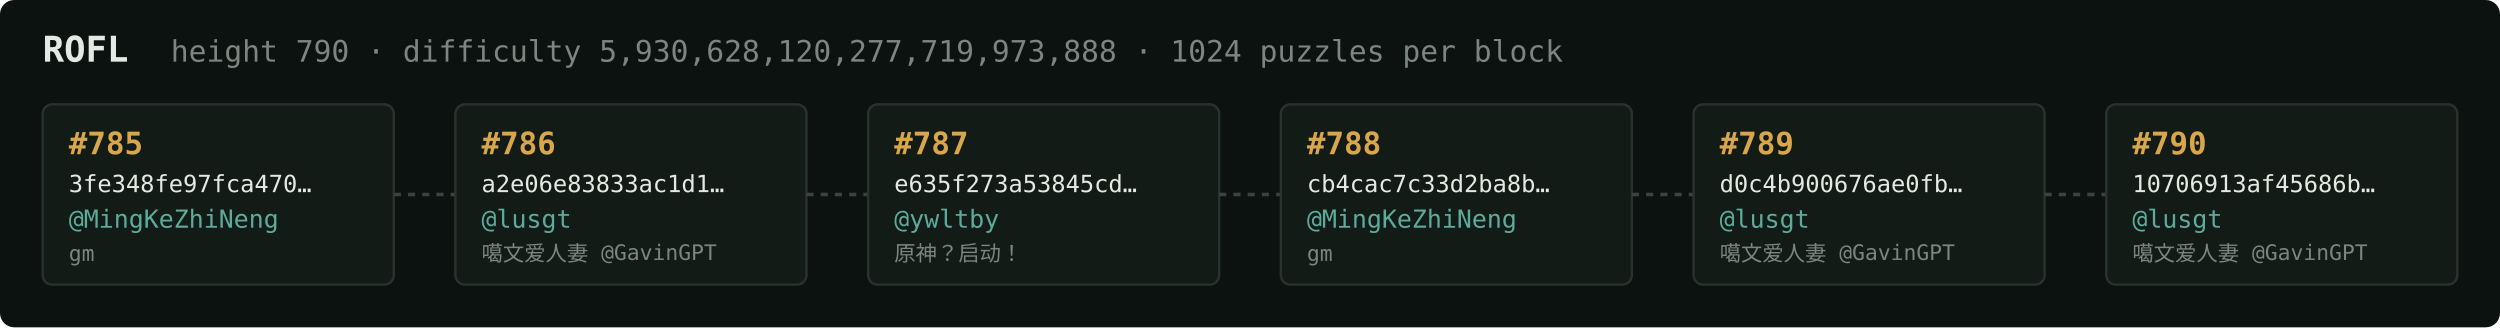
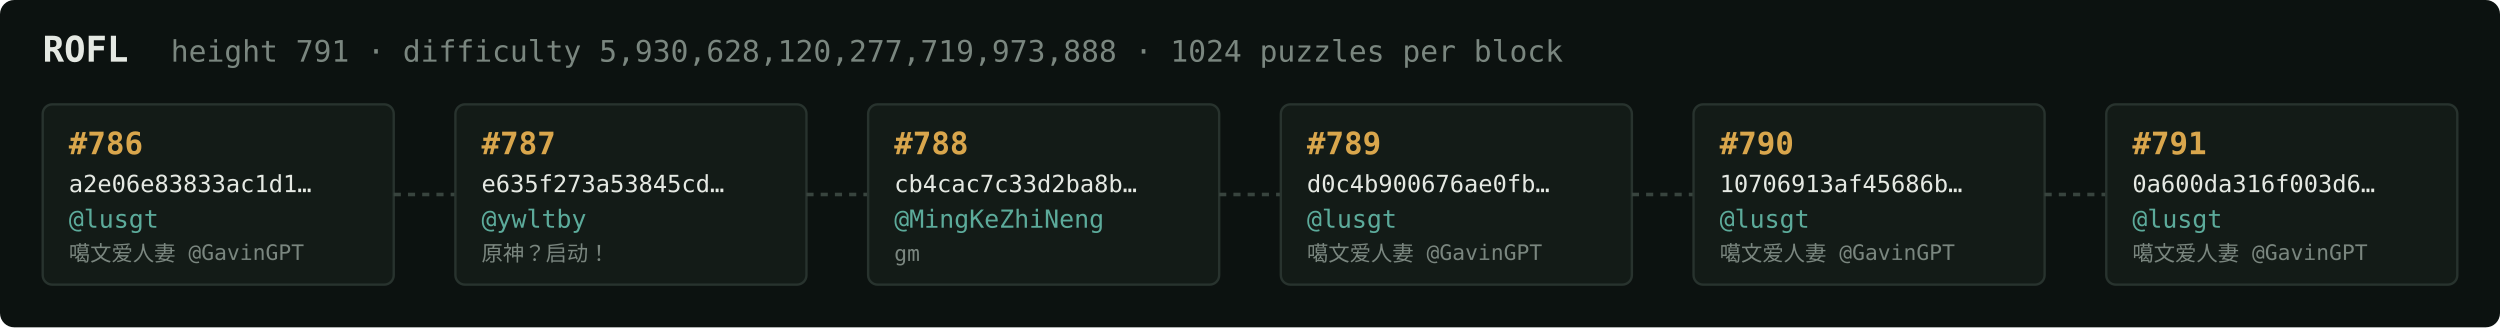
<svg xmlns="http://www.w3.org/2000/svg" width="1054" height="138" viewBox="0 0 1054 138" font-family="ui-monospace,SFMono-Regular,Menlo,monospace">
  <rect fill="#0c1210" width="1054" height="138" rx="6" />
  <text x="18" y="26" fill="#e5e9e3" font-size="15" font-weight="700">ROFL</text>
-   <text x="72" y="26" fill="#7a867f" font-size="12.5">height 790 · difficulty 5,930,628,120,277,719,973,888 · 1024 puzzles per block</text>
+   <text x="72" y="26" fill="#7a867f" font-size="12.5">height 791 · difficulty 5,930,628,120,277,719,973,888 · 1024 puzzles per block</text>
  <rect x="18" y="44" width="148" height="76" rx="4" fill="#131b17" stroke="#28332e" stroke-width="1" />
-   <text x="29" y="65" fill="#d9a64c" font-size="13" font-weight="700">#785</text>
-   <text x="29" y="81" fill="#e5e9e3" font-size="10">3fe348fe97fca470…</text>
-   <text x="29" y="96" fill="#5cab9b" font-size="10.5">@MingKeZhiNeng</text>
-   <text x="29" y="110" fill="#7a867f" font-size="9">gm</text>
+   <text x="29" y="65" fill="#d9a64c" font-size="13" font-weight="700">#786</text>
+   <text x="29" y="81" fill="#e5e9e3" font-size="10">a2e06e83833ac1d1…</text>
+   <text x="29" y="96" fill="#5cab9b" font-size="10.5">@lusgt</text>
+   <text x="29" y="110" fill="#7a867f" font-size="9">噶文爱人妻 @GavinGPT</text>
  <line x1="166" y1="82.0" x2="192" y2="82.0" stroke="#38443e" stroke-width="1.5" stroke-dasharray="3 3" />
  <rect x="192" y="44" width="148" height="76" rx="4" fill="#131b17" stroke="#28332e" stroke-width="1" />
-   <text x="203" y="65" fill="#d9a64c" font-size="13" font-weight="700">#786</text>
-   <text x="203" y="81" fill="#e5e9e3" font-size="10">a2e06e83833ac1d1…</text>
-   <text x="203" y="96" fill="#5cab9b" font-size="10.5">@lusgt</text>
-   <text x="203" y="110" fill="#7a867f" font-size="9">噶文爱人妻 @GavinGPT</text>
+   <text x="203" y="65" fill="#d9a64c" font-size="13" font-weight="700">#787</text>
+   <text x="203" y="81" fill="#e5e9e3" font-size="10">e635f273a53845cd…</text>
+   <text x="203" y="96" fill="#5cab9b" font-size="10.5">@ywltby</text>
+   <text x="203" y="110" fill="#7a867f" font-size="9">原神？启动！</text>
  <line x1="340" y1="82.0" x2="366" y2="82.0" stroke="#38443e" stroke-width="1.5" stroke-dasharray="3 3" />
  <rect x="366" y="44" width="148" height="76" rx="4" fill="#131b17" stroke="#28332e" stroke-width="1" />
-   <text x="377" y="65" fill="#d9a64c" font-size="13" font-weight="700">#787</text>
-   <text x="377" y="81" fill="#e5e9e3" font-size="10">e635f273a53845cd…</text>
-   <text x="377" y="96" fill="#5cab9b" font-size="10.5">@ywltby</text>
-   <text x="377" y="110" fill="#7a867f" font-size="9">原神？启动！</text>
+   <text x="377" y="65" fill="#d9a64c" font-size="13" font-weight="700">#788</text>
+   <text x="377" y="81" fill="#e5e9e3" font-size="10">cb4cac7c33d2ba8b…</text>
+   <text x="377" y="96" fill="#5cab9b" font-size="10.5">@MingKeZhiNeng</text>
+   <text x="377" y="110" fill="#7a867f" font-size="9">gm</text>
  <line x1="514" y1="82.0" x2="540" y2="82.0" stroke="#38443e" stroke-width="1.5" stroke-dasharray="3 3" />
  <rect x="540" y="44" width="148" height="76" rx="4" fill="#131b17" stroke="#28332e" stroke-width="1" />
-   <text x="551" y="65" fill="#d9a64c" font-size="13" font-weight="700">#788</text>
-   <text x="551" y="81" fill="#e5e9e3" font-size="10">cb4cac7c33d2ba8b…</text>
-   <text x="551" y="96" fill="#5cab9b" font-size="10.5">@MingKeZhiNeng</text>
-   <text x="551" y="110" fill="#7a867f" font-size="9">gm</text>
+   <text x="551" y="65" fill="#d9a64c" font-size="13" font-weight="700">#789</text>
+   <text x="551" y="81" fill="#e5e9e3" font-size="10">d0c4b900676ae0fb…</text>
+   <text x="551" y="96" fill="#5cab9b" font-size="10.5">@lusgt</text>
+   <text x="551" y="110" fill="#7a867f" font-size="9">噶文爱人妻 @GavinGPT</text>
  <line x1="688" y1="82.0" x2="714" y2="82.0" stroke="#38443e" stroke-width="1.5" stroke-dasharray="3 3" />
  <rect x="714" y="44" width="148" height="76" rx="4" fill="#131b17" stroke="#28332e" stroke-width="1" />
-   <text x="725" y="65" fill="#d9a64c" font-size="13" font-weight="700">#789</text>
-   <text x="725" y="81" fill="#e5e9e3" font-size="10">d0c4b900676ae0fb…</text>
+   <text x="725" y="65" fill="#d9a64c" font-size="13" font-weight="700">#790</text>
+   <text x="725" y="81" fill="#e5e9e3" font-size="10">10706913af45686b…</text>
  <text x="725" y="96" fill="#5cab9b" font-size="10.5">@lusgt</text>
  <text x="725" y="110" fill="#7a867f" font-size="9">噶文爱人妻 @GavinGPT</text>
  <line x1="862" y1="82.0" x2="888" y2="82.0" stroke="#38443e" stroke-width="1.5" stroke-dasharray="3 3" />
  <rect x="888" y="44" width="148" height="76" rx="4" fill="#131b17" stroke="#28332e" stroke-width="1" />
-   <text x="899" y="65" fill="#d9a64c" font-size="13" font-weight="700">#790</text>
-   <text x="899" y="81" fill="#e5e9e3" font-size="10">10706913af45686b…</text>
+   <text x="899" y="65" fill="#d9a64c" font-size="13" font-weight="700">#791</text>
+   <text x="899" y="81" fill="#e5e9e3" font-size="10">0a600da316f003d6…</text>
  <text x="899" y="96" fill="#5cab9b" font-size="10.5">@lusgt</text>
  <text x="899" y="110" fill="#7a867f" font-size="9">噶文爱人妻 @GavinGPT</text>
</svg>
